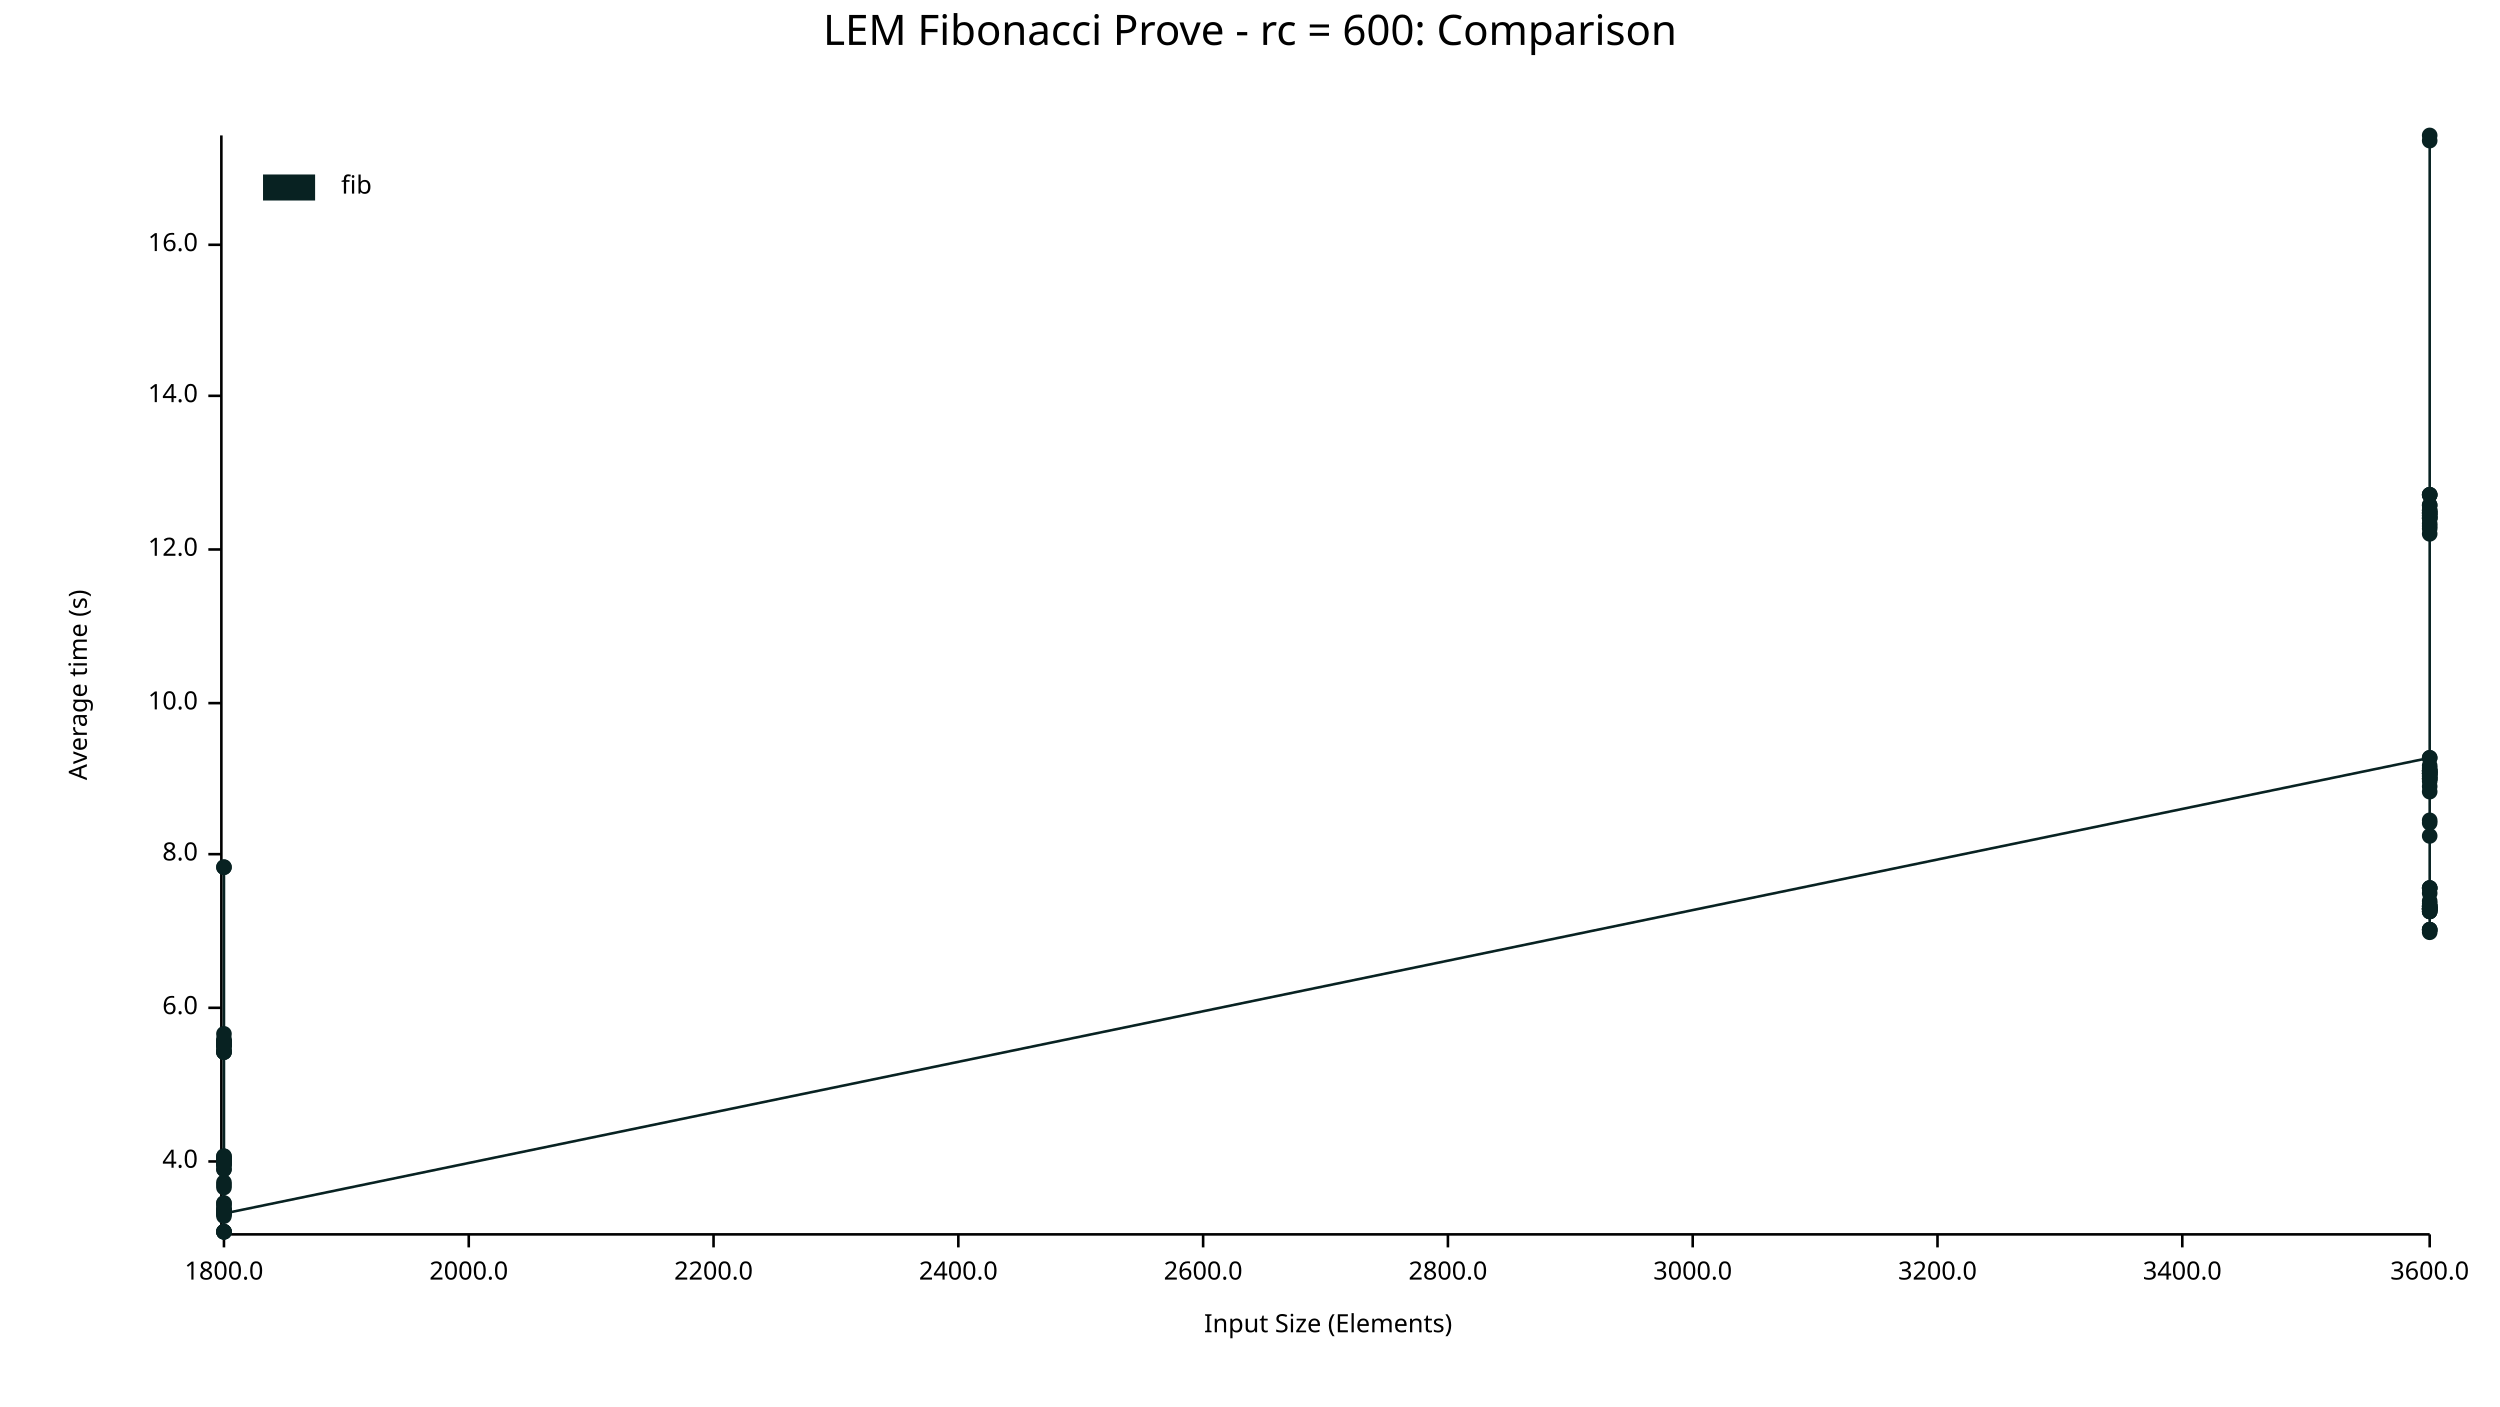
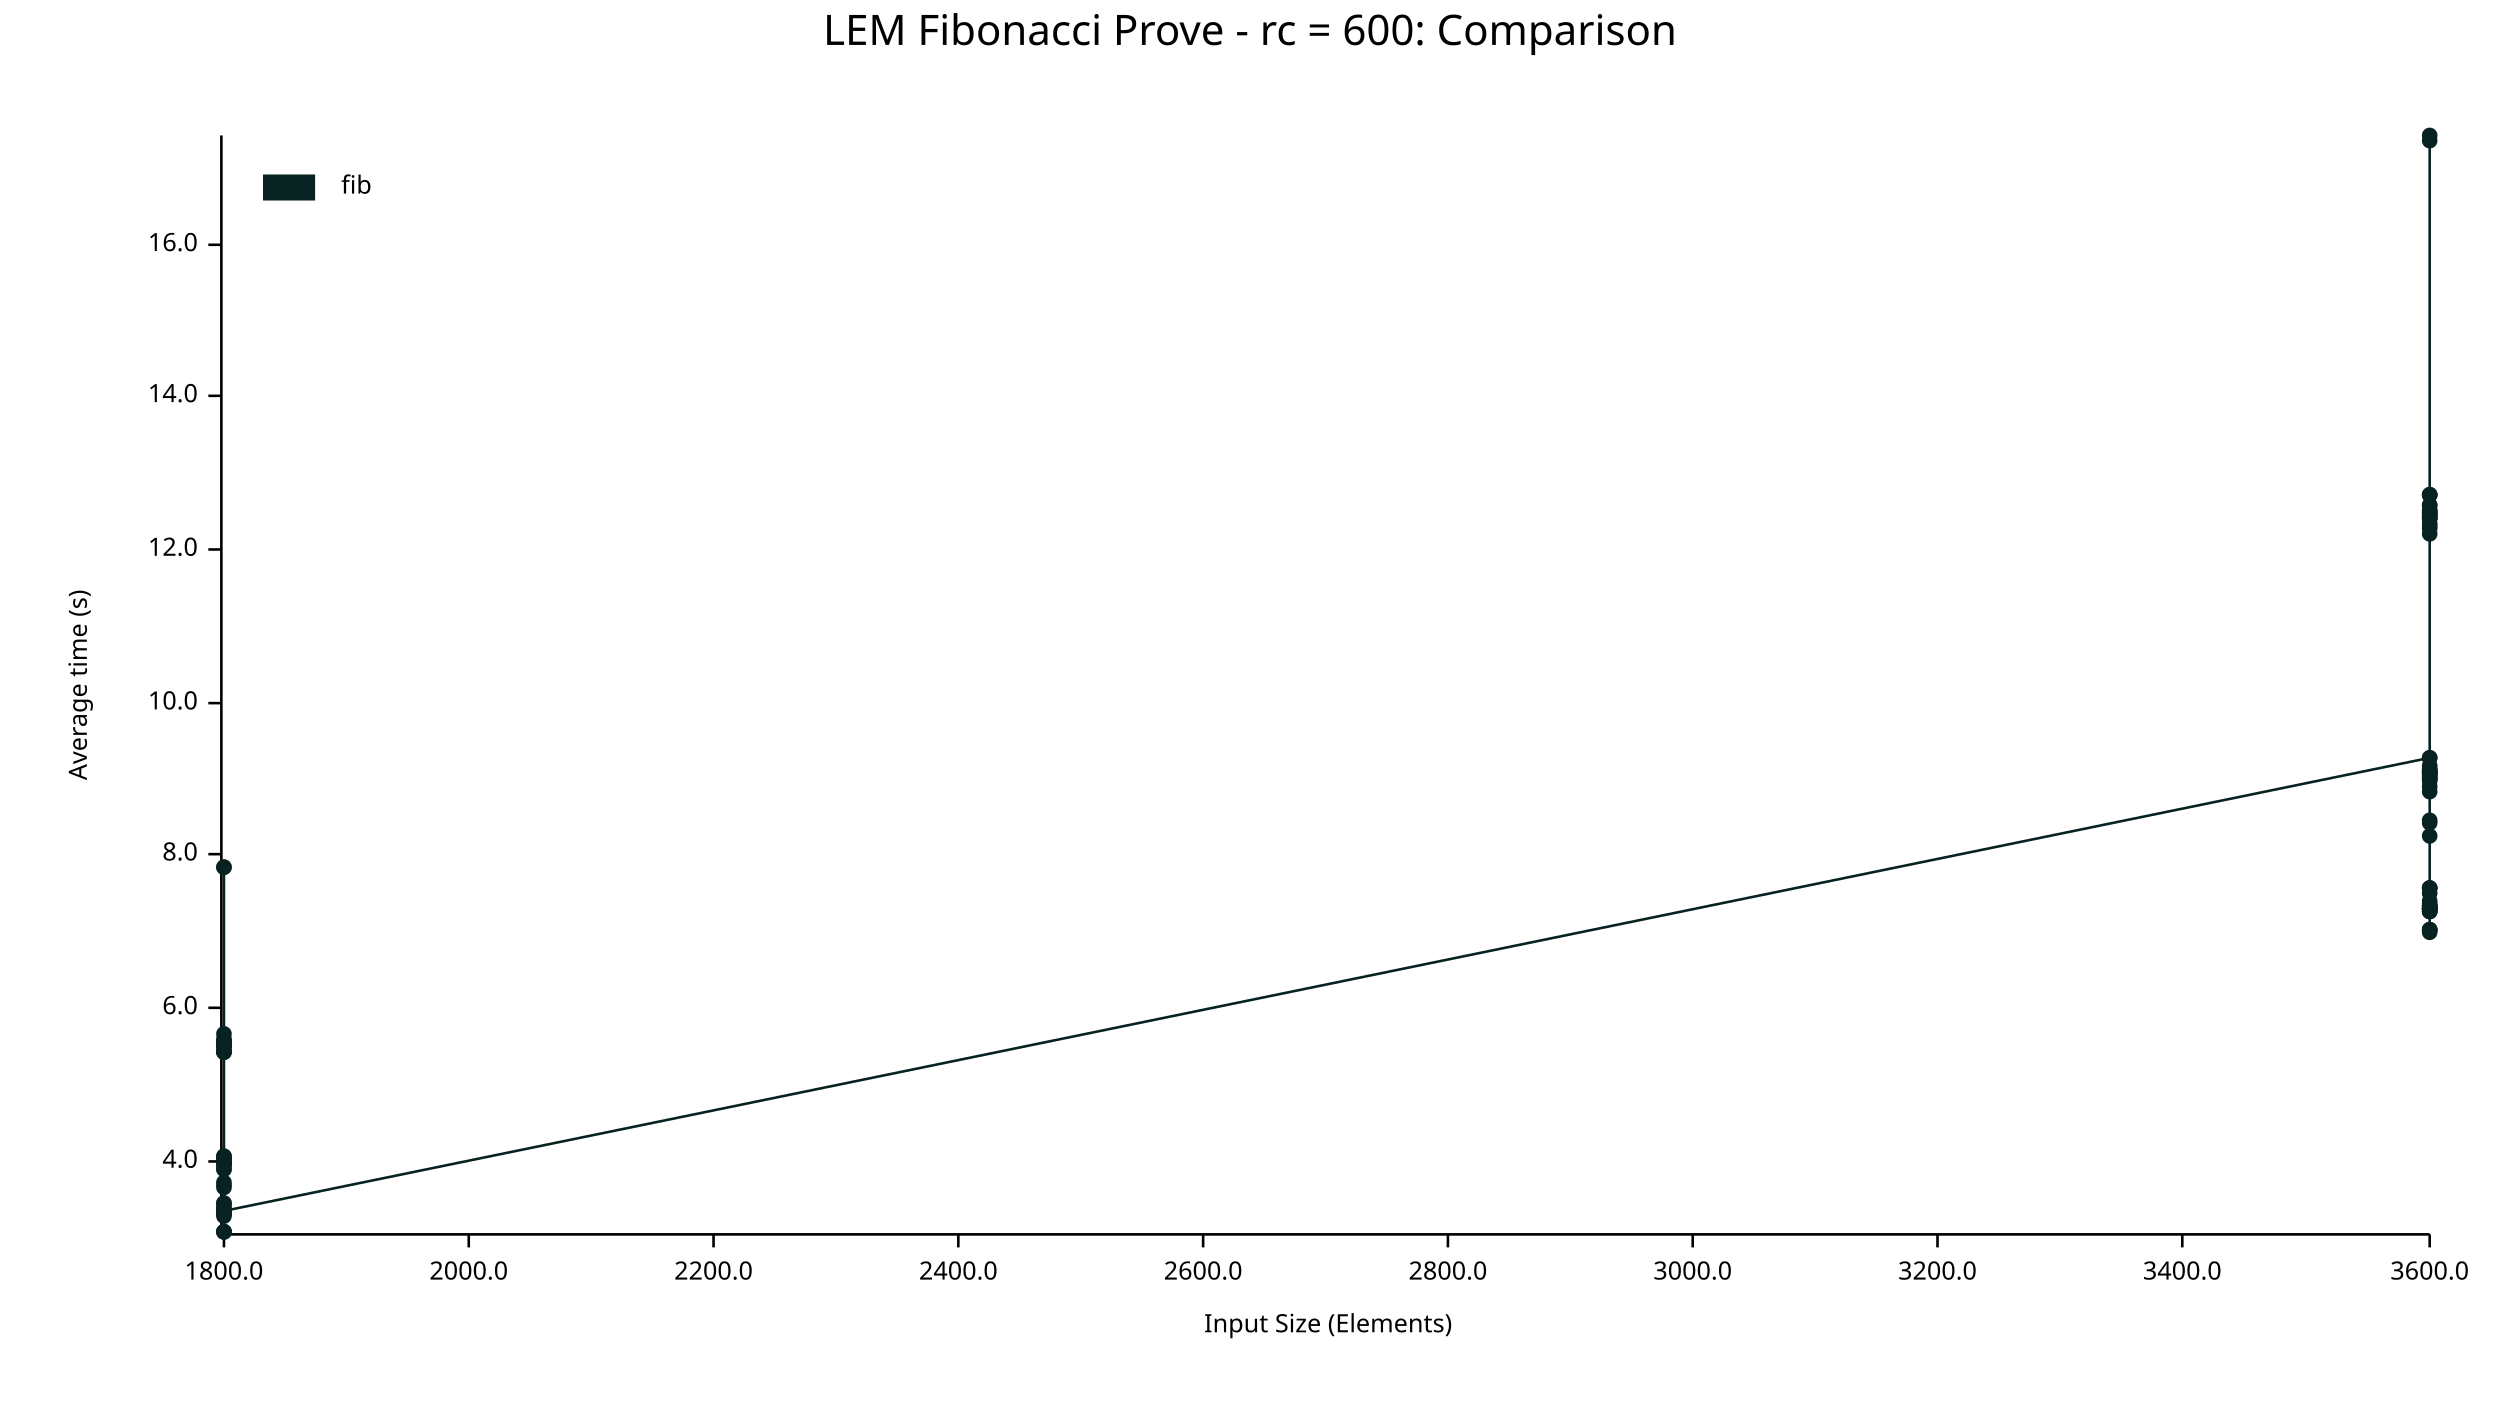
<svg xmlns="http://www.w3.org/2000/svg" width="960" height="540" viewBox="0 0 960 540">
  <text x="480" y="5" dy="0.76em" text-anchor="middle" font-family="sans-serif" font-size="16.129" opacity="1" fill="#000000">
LEM Fibonacci Prove - rc = 600: Comparison
</text>
  <text x="26" y="263" dy="0.76em" text-anchor="middle" font-family="sans-serif" font-size="9.677" opacity="1" fill="#000000" transform="rotate(270, 26, 263)">
Average time (s)
</text>
  <text x="510" y="514" dy="-0.5ex" text-anchor="middle" font-family="sans-serif" font-size="9.677" opacity="1" fill="#000000">
Input Size (Elements)
</text>
  <polyline fill="none" opacity="1" stroke="#000000" stroke-width="1" points="85,52 85,473 " />
  <text x="76" y="446" dy="0.5ex" text-anchor="end" font-family="sans-serif" font-size="9.677" opacity="1" fill="#000000">
4.0
</text>
  <polyline fill="none" opacity="1" stroke="#000000" stroke-width="1" points="80,446 85,446 " />
  <text x="76" y="387" dy="0.5ex" text-anchor="end" font-family="sans-serif" font-size="9.677" opacity="1" fill="#000000">
6.0
</text>
  <polyline fill="none" opacity="1" stroke="#000000" stroke-width="1" points="80,387 85,387 " />
  <text x="76" y="328" dy="0.5ex" text-anchor="end" font-family="sans-serif" font-size="9.677" opacity="1" fill="#000000">
8.0
</text>
  <polyline fill="none" opacity="1" stroke="#000000" stroke-width="1" points="80,328 85,328 " />
  <text x="76" y="270" dy="0.5ex" text-anchor="end" font-family="sans-serif" font-size="9.677" opacity="1" fill="#000000">
10.0
</text>
  <polyline fill="none" opacity="1" stroke="#000000" stroke-width="1" points="80,270 85,270 " />
  <text x="76" y="211" dy="0.5ex" text-anchor="end" font-family="sans-serif" font-size="9.677" opacity="1" fill="#000000">
12.0
</text>
  <polyline fill="none" opacity="1" stroke="#000000" stroke-width="1" points="80,211 85,211 " />
  <text x="76" y="152" dy="0.5ex" text-anchor="end" font-family="sans-serif" font-size="9.677" opacity="1" fill="#000000">
14.0
</text>
  <polyline fill="none" opacity="1" stroke="#000000" stroke-width="1" points="80,152 85,152 " />
  <text x="76" y="94" dy="0.5ex" text-anchor="end" font-family="sans-serif" font-size="9.677" opacity="1" fill="#000000">
16.0
</text>
  <polyline fill="none" opacity="1" stroke="#000000" stroke-width="1" points="80,94 85,94 " />
  <polyline fill="none" opacity="1" stroke="#000000" stroke-width="1" points="86,474 933,474 " />
  <text x="86" y="484" dy="0.76em" text-anchor="middle" font-family="sans-serif" font-size="9.677" opacity="1" fill="#000000">
1800.0
</text>
  <polyline fill="none" opacity="1" stroke="#000000" stroke-width="1" points="86,474 86,479 " />
  <text x="180" y="484" dy="0.76em" text-anchor="middle" font-family="sans-serif" font-size="9.677" opacity="1" fill="#000000">
2000.0
</text>
  <polyline fill="none" opacity="1" stroke="#000000" stroke-width="1" points="180,474 180,479 " />
  <text x="274" y="484" dy="0.76em" text-anchor="middle" font-family="sans-serif" font-size="9.677" opacity="1" fill="#000000">
2200.0
</text>
  <polyline fill="none" opacity="1" stroke="#000000" stroke-width="1" points="274,474 274,479 " />
  <text x="368" y="484" dy="0.76em" text-anchor="middle" font-family="sans-serif" font-size="9.677" opacity="1" fill="#000000">
2400.0
</text>
  <polyline fill="none" opacity="1" stroke="#000000" stroke-width="1" points="368,474 368,479 " />
  <text x="462" y="484" dy="0.76em" text-anchor="middle" font-family="sans-serif" font-size="9.677" opacity="1" fill="#000000">
2600.0
</text>
  <polyline fill="none" opacity="1" stroke="#000000" stroke-width="1" points="462,474 462,479 " />
  <text x="556" y="484" dy="0.76em" text-anchor="middle" font-family="sans-serif" font-size="9.677" opacity="1" fill="#000000">
2800.0
</text>
  <polyline fill="none" opacity="1" stroke="#000000" stroke-width="1" points="556,474 556,479 " />
  <text x="650" y="484" dy="0.76em" text-anchor="middle" font-family="sans-serif" font-size="9.677" opacity="1" fill="#000000">
3000.0
</text>
  <polyline fill="none" opacity="1" stroke="#000000" stroke-width="1" points="650,474 650,479 " />
  <text x="744" y="484" dy="0.76em" text-anchor="middle" font-family="sans-serif" font-size="9.677" opacity="1" fill="#000000">
3200.0
</text>
  <polyline fill="none" opacity="1" stroke="#000000" stroke-width="1" points="744,474 744,479 " />
  <text x="838" y="484" dy="0.76em" text-anchor="middle" font-family="sans-serif" font-size="9.677" opacity="1" fill="#000000">
3400.0
</text>
  <polyline fill="none" opacity="1" stroke="#000000" stroke-width="1" points="838,474 838,479 " />
  <text x="933" y="484" dy="0.76em" text-anchor="middle" font-family="sans-serif" font-size="9.677" opacity="1" fill="#000000">
3600.0
</text>
  <polyline fill="none" opacity="1" stroke="#000000" stroke-width="1" points="933,474 933,479 " />
  <circle cx="86" cy="473" r="3" opacity="1" fill="#082222" stroke="none" stroke-width="1" />
  <circle cx="86" cy="445" r="3" opacity="1" fill="#082222" stroke="none" stroke-width="1" />
  <circle cx="86" cy="465" r="3" opacity="1" fill="#082222" stroke="none" stroke-width="1" />
  <circle cx="86" cy="447" r="3" opacity="1" fill="#082222" stroke="none" stroke-width="1" />
  <circle cx="86" cy="449" r="3" opacity="1" fill="#082222" stroke="none" stroke-width="1" />
  <circle cx="86" cy="401" r="3" opacity="1" fill="#082222" stroke="none" stroke-width="1" />
  <circle cx="86" cy="397" r="3" opacity="1" fill="#082222" stroke="none" stroke-width="1" />
  <circle cx="86" cy="401" r="3" opacity="1" fill="#082222" stroke="none" stroke-width="1" />
  <circle cx="86" cy="444" r="3" opacity="1" fill="#082222" stroke="none" stroke-width="1" />
  <circle cx="86" cy="466" r="3" opacity="1" fill="#082222" stroke="none" stroke-width="1" />
  <circle cx="86" cy="401" r="3" opacity="1" fill="#082222" stroke="none" stroke-width="1" />
  <circle cx="86" cy="399" r="3" opacity="1" fill="#082222" stroke="none" stroke-width="1" />
  <circle cx="86" cy="400" r="3" opacity="1" fill="#082222" stroke="none" stroke-width="1" />
  <circle cx="86" cy="404" r="3" opacity="1" fill="#082222" stroke="none" stroke-width="1" />
  <circle cx="86" cy="456" r="3" opacity="1" fill="#082222" stroke="none" stroke-width="1" />
  <circle cx="86" cy="401" r="3" opacity="1" fill="#082222" stroke="none" stroke-width="1" />
  <circle cx="86" cy="446" r="3" opacity="1" fill="#082222" stroke="none" stroke-width="1" />
  <circle cx="86" cy="454" r="3" opacity="1" fill="#082222" stroke="none" stroke-width="1" />
  <circle cx="86" cy="446" r="3" opacity="1" fill="#082222" stroke="none" stroke-width="1" />
  <circle cx="86" cy="401" r="3" opacity="1" fill="#082222" stroke="none" stroke-width="1" />
  <circle cx="86" cy="465" r="3" opacity="1" fill="#082222" stroke="none" stroke-width="1" />
  <circle cx="86" cy="465" r="3" opacity="1" fill="#082222" stroke="none" stroke-width="1" />
  <circle cx="86" cy="404" r="3" opacity="1" fill="#082222" stroke="none" stroke-width="1" />
  <circle cx="86" cy="446" r="3" opacity="1" fill="#082222" stroke="none" stroke-width="1" />
  <circle cx="86" cy="445" r="3" opacity="1" fill="#082222" stroke="none" stroke-width="1" />
  <circle cx="86" cy="446" r="3" opacity="1" fill="#082222" stroke="none" stroke-width="1" />
  <circle cx="86" cy="466" r="3" opacity="1" fill="#082222" stroke="none" stroke-width="1" />
  <circle cx="86" cy="465" r="3" opacity="1" fill="#082222" stroke="none" stroke-width="1" />
  <circle cx="86" cy="465" r="3" opacity="1" fill="#082222" stroke="none" stroke-width="1" />
  <circle cx="86" cy="447" r="3" opacity="1" fill="#082222" stroke="none" stroke-width="1" />
  <circle cx="86" cy="446" r="3" opacity="1" fill="#082222" stroke="none" stroke-width="1" />
  <circle cx="86" cy="465" r="3" opacity="1" fill="#082222" stroke="none" stroke-width="1" />
  <circle cx="86" cy="333" r="3" opacity="1" fill="#082222" stroke="none" stroke-width="1" />
  <circle cx="86" cy="464" r="3" opacity="1" fill="#082222" stroke="none" stroke-width="1" />
  <circle cx="86" cy="333" r="3" opacity="1" fill="#082222" stroke="none" stroke-width="1" />
  <circle cx="86" cy="463" r="3" opacity="1" fill="#082222" stroke="none" stroke-width="1" />
  <circle cx="86" cy="447" r="3" opacity="1" fill="#082222" stroke="none" stroke-width="1" />
  <circle cx="86" cy="401" r="3" opacity="1" fill="#082222" stroke="none" stroke-width="1" />
  <circle cx="86" cy="462" r="3" opacity="1" fill="#082222" stroke="none" stroke-width="1" />
  <circle cx="86" cy="401" r="3" opacity="1" fill="#082222" stroke="none" stroke-width="1" />
  <circle cx="86" cy="446" r="3" opacity="1" fill="#082222" stroke="none" stroke-width="1" />
  <circle cx="86" cy="465" r="3" opacity="1" fill="#082222" stroke="none" stroke-width="1" />
  <circle cx="86" cy="404" r="3" opacity="1" fill="#082222" stroke="none" stroke-width="1" />
  <circle cx="86" cy="402" r="3" opacity="1" fill="#082222" stroke="none" stroke-width="1" />
  <circle cx="86" cy="446" r="3" opacity="1" fill="#082222" stroke="none" stroke-width="1" />
  <circle cx="86" cy="400" r="3" opacity="1" fill="#082222" stroke="none" stroke-width="1" />
  <circle cx="86" cy="465" r="3" opacity="1" fill="#082222" stroke="none" stroke-width="1" />
  <circle cx="86" cy="447" r="3" opacity="1" fill="#082222" stroke="none" stroke-width="1" />
  <circle cx="86" cy="401" r="3" opacity="1" fill="#082222" stroke="none" stroke-width="1" />
  <circle cx="86" cy="400" r="3" opacity="1" fill="#082222" stroke="none" stroke-width="1" />
  <circle cx="86" cy="400" r="3" opacity="1" fill="#082222" stroke="none" stroke-width="1" />
  <circle cx="86" cy="473" r="3" opacity="1" fill="#082222" stroke="none" stroke-width="1" />
  <circle cx="86" cy="403" r="3" opacity="1" fill="#082222" stroke="none" stroke-width="1" />
  <circle cx="86" cy="465" r="3" opacity="1" fill="#082222" stroke="none" stroke-width="1" />
  <circle cx="86" cy="444" r="3" opacity="1" fill="#082222" stroke="none" stroke-width="1" />
+   <circle cx="86" cy="466" r="3" opacity="1" fill="#082222" stroke="none" stroke-width="1" />
  <circle cx="86" cy="445" r="3" opacity="1" fill="#082222" stroke="none" stroke-width="1" />
  <circle cx="86" cy="473" r="3" opacity="1" fill="#082222" stroke="none" stroke-width="1" />
  <circle cx="86" cy="449" r="3" opacity="1" fill="#082222" stroke="none" stroke-width="1" />
  <circle cx="86" cy="465" r="3" opacity="1" fill="#082222" stroke="none" stroke-width="1" />
  <circle cx="86" cy="465" r="3" opacity="1" fill="#082222" stroke="none" stroke-width="1" />
  <circle cx="86" cy="473" r="3" opacity="1" fill="#082222" stroke="none" stroke-width="1" />
  <circle cx="86" cy="462" r="3" opacity="1" fill="#082222" stroke="none" stroke-width="1" />
  <circle cx="86" cy="467" r="3" opacity="1" fill="#082222" stroke="none" stroke-width="1" />
  <circle cx="86" cy="455" r="3" opacity="1" fill="#082222" stroke="none" stroke-width="1" />
  <circle cx="86" cy="465" r="3" opacity="1" fill="#082222" stroke="none" stroke-width="1" />
  <circle cx="86" cy="446" r="3" opacity="1" fill="#082222" stroke="none" stroke-width="1" />
  <circle cx="86" cy="446" r="3" opacity="1" fill="#082222" stroke="none" stroke-width="1" />
-   <circle cx="86" cy="466" r="3" opacity="1" fill="#082222" stroke="none" stroke-width="1" />
+   <circle cx="86" cy="465" r="3" opacity="1" fill="#082222" stroke="none" stroke-width="1" />
  <circle cx="933" cy="291" r="3" opacity="1" fill="#082222" stroke="none" stroke-width="1" />
  <circle cx="933" cy="321" r="3" opacity="1" fill="#082222" stroke="none" stroke-width="1" />
  <circle cx="933" cy="196" r="3" opacity="1" fill="#082222" stroke="none" stroke-width="1" />
  <circle cx="933" cy="348" r="3" opacity="1" fill="#082222" stroke="none" stroke-width="1" />
  <circle cx="933" cy="357" r="3" opacity="1" fill="#082222" stroke="none" stroke-width="1" />
  <circle cx="933" cy="347" r="3" opacity="1" fill="#082222" stroke="none" stroke-width="1" />
  <circle cx="933" cy="348" r="3" opacity="1" fill="#082222" stroke="none" stroke-width="1" />
  <circle cx="933" cy="349" r="3" opacity="1" fill="#082222" stroke="none" stroke-width="1" />
  <circle cx="933" cy="298" r="3" opacity="1" fill="#082222" stroke="none" stroke-width="1" />
  <circle cx="933" cy="341" r="3" opacity="1" fill="#082222" stroke="none" stroke-width="1" />
  <circle cx="933" cy="199" r="3" opacity="1" fill="#082222" stroke="none" stroke-width="1" />
+   <circle cx="933" cy="350" r="3" opacity="1" fill="#082222" stroke="none" stroke-width="1" />
  <circle cx="933" cy="302" r="3" opacity="1" fill="#082222" stroke="none" stroke-width="1" />
  <circle cx="933" cy="294" r="3" opacity="1" fill="#082222" stroke="none" stroke-width="1" />
  <circle cx="933" cy="357" r="3" opacity="1" fill="#082222" stroke="none" stroke-width="1" />
  <circle cx="933" cy="297" r="3" opacity="1" fill="#082222" stroke="none" stroke-width="1" />
  <circle cx="933" cy="350" r="3" opacity="1" fill="#082222" stroke="none" stroke-width="1" />
  <circle cx="933" cy="205" r="3" opacity="1" fill="#082222" stroke="none" stroke-width="1" />
  <circle cx="933" cy="298" r="3" opacity="1" fill="#082222" stroke="none" stroke-width="1" />
  <circle cx="933" cy="316" r="3" opacity="1" fill="#082222" stroke="none" stroke-width="1" />
  <circle cx="933" cy="199" r="3" opacity="1" fill="#082222" stroke="none" stroke-width="1" />
  <circle cx="933" cy="190" r="3" opacity="1" fill="#082222" stroke="none" stroke-width="1" />
  <circle cx="933" cy="54" r="3" opacity="1" fill="#082222" stroke="none" stroke-width="1" />
  <circle cx="933" cy="197" r="3" opacity="1" fill="#082222" stroke="none" stroke-width="1" />
  <circle cx="933" cy="349" r="3" opacity="1" fill="#082222" stroke="none" stroke-width="1" />
  <circle cx="933" cy="296" r="3" opacity="1" fill="#082222" stroke="none" stroke-width="1" />
  <circle cx="933" cy="341" r="3" opacity="1" fill="#082222" stroke="none" stroke-width="1" />
  <circle cx="933" cy="197" r="3" opacity="1" fill="#082222" stroke="none" stroke-width="1" />
  <circle cx="933" cy="348" r="3" opacity="1" fill="#082222" stroke="none" stroke-width="1" />
  <circle cx="933" cy="194" r="3" opacity="1" fill="#082222" stroke="none" stroke-width="1" />
  <circle cx="933" cy="194" r="3" opacity="1" fill="#082222" stroke="none" stroke-width="1" />
  <circle cx="933" cy="297" r="3" opacity="1" fill="#082222" stroke="none" stroke-width="1" />
  <circle cx="933" cy="349" r="3" opacity="1" fill="#082222" stroke="none" stroke-width="1" />
  <circle cx="933" cy="291" r="3" opacity="1" fill="#082222" stroke="none" stroke-width="1" />
  <circle cx="933" cy="296" r="3" opacity="1" fill="#082222" stroke="none" stroke-width="1" />
  <circle cx="933" cy="299" r="3" opacity="1" fill="#082222" stroke="none" stroke-width="1" />
  <circle cx="933" cy="357" r="3" opacity="1" fill="#082222" stroke="none" stroke-width="1" />
  <circle cx="933" cy="348" r="3" opacity="1" fill="#082222" stroke="none" stroke-width="1" />
  <circle cx="933" cy="349" r="3" opacity="1" fill="#082222" stroke="none" stroke-width="1" />
  <circle cx="933" cy="297" r="3" opacity="1" fill="#082222" stroke="none" stroke-width="1" />
  <circle cx="933" cy="201" r="3" opacity="1" fill="#082222" stroke="none" stroke-width="1" />
  <circle cx="933" cy="346" r="3" opacity="1" fill="#082222" stroke="none" stroke-width="1" />
  <circle cx="933" cy="299" r="3" opacity="1" fill="#082222" stroke="none" stroke-width="1" />
  <circle cx="933" cy="199" r="3" opacity="1" fill="#082222" stroke="none" stroke-width="1" />
  <circle cx="933" cy="198" r="3" opacity="1" fill="#082222" stroke="none" stroke-width="1" />
  <circle cx="933" cy="296" r="3" opacity="1" fill="#082222" stroke="none" stroke-width="1" />
  <circle cx="933" cy="358" r="3" opacity="1" fill="#082222" stroke="none" stroke-width="1" />
  <circle cx="933" cy="198" r="3" opacity="1" fill="#082222" stroke="none" stroke-width="1" />
  <circle cx="933" cy="343" r="3" opacity="1" fill="#082222" stroke="none" stroke-width="1" />
  <circle cx="933" cy="341" r="3" opacity="1" fill="#082222" stroke="none" stroke-width="1" />
  <circle cx="933" cy="202" r="3" opacity="1" fill="#082222" stroke="none" stroke-width="1" />
  <circle cx="933" cy="296" r="3" opacity="1" fill="#082222" stroke="none" stroke-width="1" />
  <circle cx="933" cy="190" r="3" opacity="1" fill="#082222" stroke="none" stroke-width="1" />
  <circle cx="933" cy="349" r="3" opacity="1" fill="#082222" stroke="none" stroke-width="1" />
  <circle cx="933" cy="350" r="3" opacity="1" fill="#082222" stroke="none" stroke-width="1" />
  <circle cx="933" cy="197" r="3" opacity="1" fill="#082222" stroke="none" stroke-width="1" />
  <circle cx="933" cy="300" r="3" opacity="1" fill="#082222" stroke="none" stroke-width="1" />
  <circle cx="933" cy="297" r="3" opacity="1" fill="#082222" stroke="none" stroke-width="1" />
  <circle cx="933" cy="349" r="3" opacity="1" fill="#082222" stroke="none" stroke-width="1" />
  <circle cx="933" cy="304" r="3" opacity="1" fill="#082222" stroke="none" stroke-width="1" />
  <circle cx="933" cy="349" r="3" opacity="1" fill="#082222" stroke="none" stroke-width="1" />
  <circle cx="933" cy="315" r="3" opacity="1" fill="#082222" stroke="none" stroke-width="1" />
  <circle cx="933" cy="190" r="3" opacity="1" fill="#082222" stroke="none" stroke-width="1" />
  <circle cx="933" cy="196" r="3" opacity="1" fill="#082222" stroke="none" stroke-width="1" />
  <circle cx="933" cy="299" r="3" opacity="1" fill="#082222" stroke="none" stroke-width="1" />
  <circle cx="933" cy="203" r="3" opacity="1" fill="#082222" stroke="none" stroke-width="1" />
  <circle cx="933" cy="295" r="3" opacity="1" fill="#082222" stroke="none" stroke-width="1" />
  <circle cx="933" cy="52" r="3" opacity="1" fill="#082222" stroke="none" stroke-width="1" />
-   <circle cx="933" cy="350" r="3" opacity="1" fill="#082222" stroke="none" stroke-width="1" />
-   <polyline fill="none" opacity="1" stroke="#082222" stroke-width="1" points="86,473 86,445 86,465 86,447 86,449 86,401 86,397 86,401 86,444 86,466 86,401 86,399 86,400 86,404 86,456 86,401 86,446 86,454 86,446 86,401 86,465 86,465 86,404 86,446 86,445 86,446 86,466 86,465 86,465 86,447 86,446 86,465 86,333 86,464 86,333 86,463 86,447 86,401 86,462 86,401 86,446 86,465 86,404 86,402 86,446 86,400 86,465 86,447 86,401 86,400 86,400 86,473 86,403 86,465 86,444 86,445 86,473 86,449 86,465 86,465 86,473 86,462 86,467 86,455 86,465 86,446 86,446 86,466 933,291 933,321 933,196 933,348 933,357 933,347 933,348 933,349 933,298 933,341 933,199 933,302 933,294 933,357 933,297 933,350 933,205 933,298 933,316 933,199 933,190 933,54 933,197 933,349 933,296 933,341 933,197 933,348 933,194 933,194 933,297 933,349 933,291 933,296 933,299 933,357 933,348 933,349 933,297 933,201 933,346 933,299 933,199 933,198 933,296 933,358 933,198 933,343 933,341 933,202 933,296 933,190 933,349 933,350 933,197 933,300 933,297 933,349 933,304 933,349 933,315 933,190 933,196 933,299 933,203 933,295 933,52 933,350 " />
+   <circle cx="933" cy="349" r="3" opacity="1" fill="#082222" stroke="none" stroke-width="1" />
+   <polyline fill="none" opacity="1" stroke="#082222" stroke-width="1" points="86,473 86,445 86,465 86,447 86,449 86,401 86,397 86,401 86,444 86,466 86,401 86,399 86,400 86,404 86,456 86,401 86,446 86,454 86,446 86,401 86,465 86,465 86,404 86,446 86,445 86,446 86,466 86,465 86,465 86,447 86,446 86,465 86,333 86,464 86,333 86,463 86,447 86,401 86,462 86,401 86,446 86,465 86,404 86,402 86,446 86,400 86,465 86,447 86,401 86,400 86,400 86,473 86,403 86,465 86,444 86,466 86,445 86,473 86,449 86,465 86,465 86,473 86,462 86,467 86,455 86,465 86,446 86,446 86,465 933,291 933,321 933,196 933,348 933,357 933,347 933,348 933,349 933,298 933,341 933,199 933,350 933,302 933,294 933,357 933,297 933,350 933,205 933,298 933,316 933,199 933,190 933,54 933,197 933,349 933,296 933,341 933,197 933,348 933,194 933,194 933,297 933,349 933,291 933,296 933,299 933,357 933,348 933,349 933,297 933,201 933,346 933,299 933,199 933,198 933,296 933,358 933,198 933,343 933,341 933,202 933,296 933,190 933,349 933,350 933,197 933,300 933,297 933,349 933,304 933,349 933,315 933,190 933,196 933,299 933,203 933,295 933,52 933,349 " />
  <text x="131" y="67" dy="0.76em" text-anchor="start" font-family="sans-serif" font-size="9.677" opacity="1" fill="#000000">
fib
</text>
  <rect x="101" y="67" width="20" height="10" opacity="1" fill="#082222" stroke="none" />
</svg>
